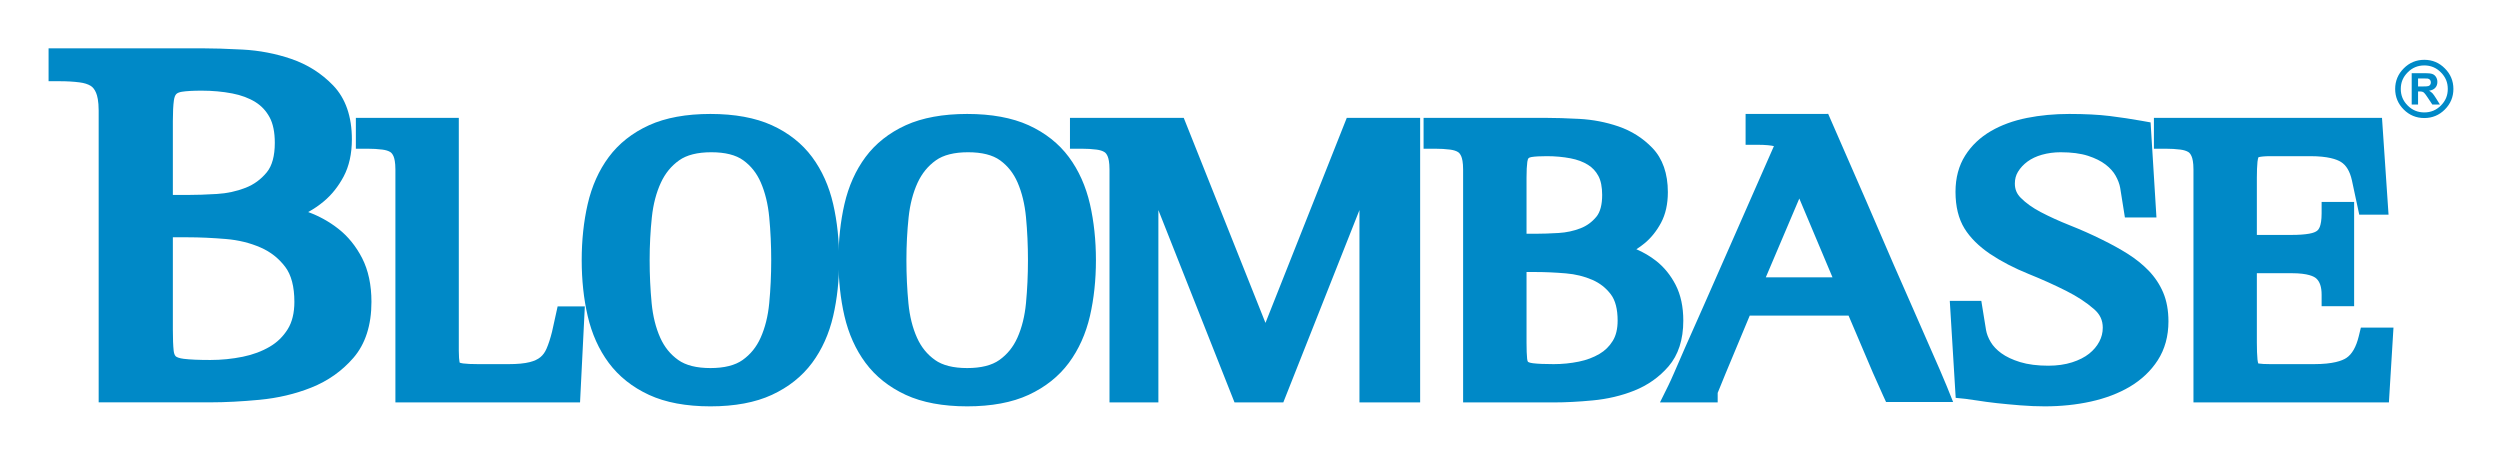
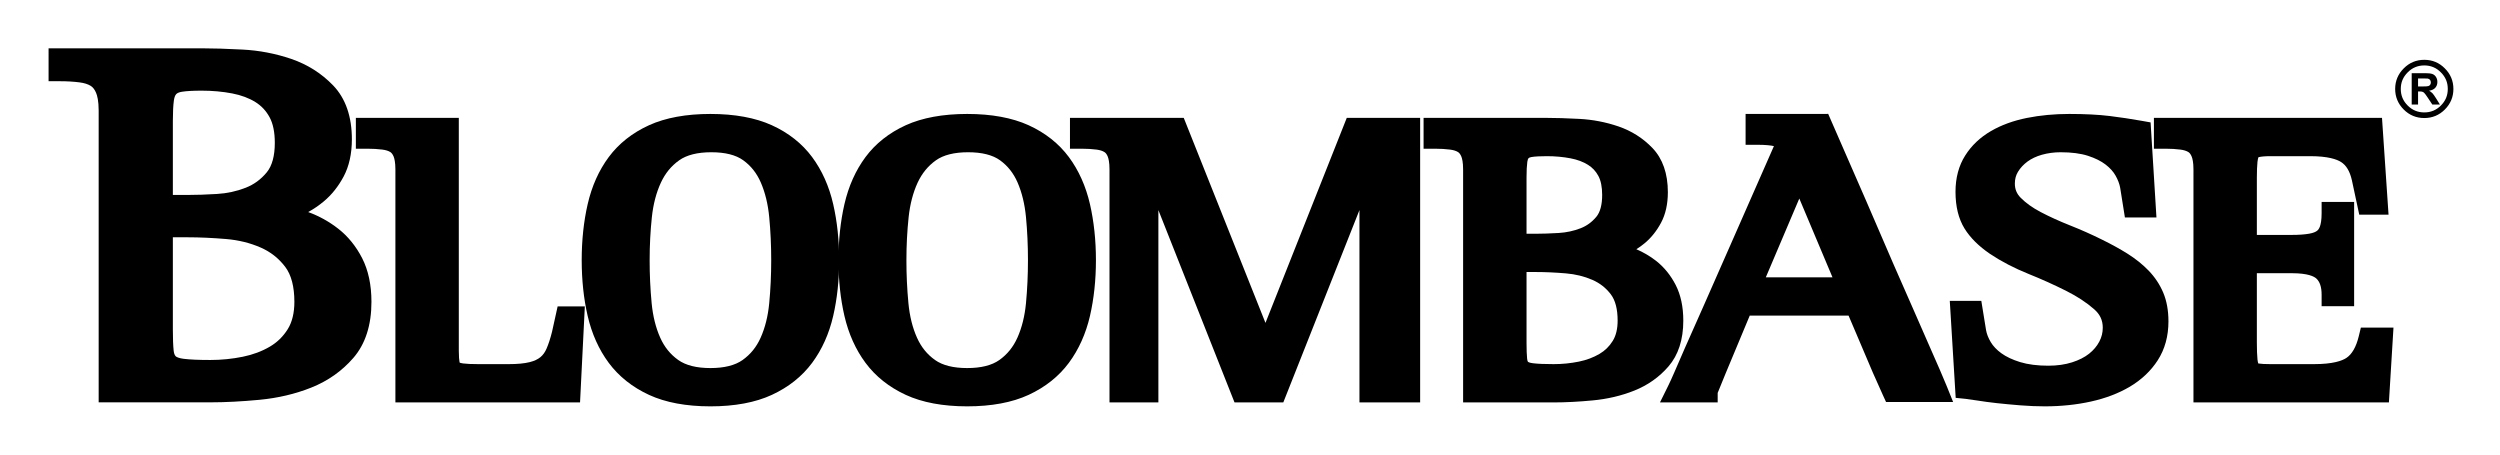
<svg xmlns="http://www.w3.org/2000/svg" role="img" viewBox="-8.83 -7.33 901.16 163.66">
  <switch>
    <g>
      <path fill="none" d="M878.74 147.401H0V0h878.74v147.401z" />
-       <g fill="#0089C7">
-         <path d="M872.448 17.326c-2.022-2.055-4.513-3.096-7.403-3.096-2.902 0-5.399 1.042-7.422 3.096-2.043 2.035-3.083 4.529-3.083 7.407 0 2.875 1.04 5.372 3.089 7.419 2.024 2.035 4.521 3.067 7.416 3.067 2.884 0 5.373-1.033 7.399-3.07 2.048-2.036 3.089-4.533 3.089-7.417 0-2.886-1.041-5.381-3.085-7.406zm-1.435 13.392c-1.636 1.645-3.643 2.477-5.968 2.477-2.337 0-4.351-.832-5.982-2.473-1.682-1.68-2.497-3.638-2.497-5.989 0-2.353.815-4.309 2.493-5.98 1.635-1.661 3.646-2.499 5.986-2.499 2.327 0 4.333.838 5.96 2.492 1.688 1.672 2.503 3.628 2.503 5.987 0 2.358-.816 4.316-2.495 5.985z" />
-         <path d="M869.293 28.133c-.553-.875-.981-1.49-1.286-1.82-.341-.353-.755-.668-1.233-.942.993-.154 1.74-.508 2.22-1.051.512-.564.761-1.26.761-2.11 0-.677-.161-1.26-.493-1.787-.333-.52-.761-.885-1.315-1.082-.56-.197-1.418-.296-2.633-.296H860.5v11.299h2.293V25.63h.468c.506 0 .905.047 1.138.135.248.082.482.229.68.467.234.229.635.775 1.207 1.639l1.647 2.474h2.734l-1.374-2.212zm-4.833-4.298h-1.667V20.95h1.773c.933 0 1.474.017 1.652.031.387.069.668.216.867.451.2.23.321.547.321.931 0 .347-.094.63-.233.844-.167.229-.365.4-.646.483-.266.1-.948.145-2.067.145zM121.699 85.709c-2.21-4.297-5.106-7.861-8.609-10.597-3.254-2.553-6.9-4.569-10.833-6.006 1.994-1.102 3.898-2.384 5.667-3.875 2.811-2.353 5.206-5.356 7.106-8.918 1.978-3.709 2.98-8.225 2.98-13.421 0-8.238-2.276-14.778-6.766-19.441-4.181-4.344-9.27-7.561-15.125-9.56-5.608-1.911-11.501-3.039-17.518-3.352-5.867-.306-10.69-.455-14.744-.455H8.68v11.864h4.14c2.548 0 4.914.14 7.033.415 1.678.216 3.039.646 4.051 1.279.774.491 1.403 1.312 1.903 2.497.422 1.005.929 2.93.929 6.359v105.203H66.98c5.338 0 11.297-.308 17.711-.915 6.633-.626 12.916-2.106 18.671-4.4 5.989-2.381 11.102-5.987 15.193-10.718 4.319-4.995 6.509-11.786 6.509-20.185 0-6.119-1.132-11.426-3.365-15.774zM88.346 34.932c1.248 2.299 1.882 5.401 1.882 9.213 0 4.72-.975 8.3-2.898 10.641-2.122 2.571-4.623 4.397-7.641 5.575-3.244 1.27-6.729 2.02-10.361 2.229-3.875.233-7.388.351-10.449.351h-5.401V36.264c0-3.169.125-5.659.372-7.399.149-1.07.443-1.854.852-2.279.385-.396 1.078-.685 2.044-.842 1.633-.261 4.031-.395 7.113-.395 3.863 0 7.58.338 11.046 1.005 3.219.624 6.029 1.673 8.348 3.119 2.162 1.356 3.83 3.143 5.093 5.459zM53.477 78.206h5.401c4.217 0 8.849.209 13.769.622 4.491.373 8.69 1.407 12.484 3.072 3.579 1.568 6.472 3.844 8.846 6.957 2.192 2.885 3.306 7.135 3.306 12.625 0 3.973-.802 7.278-2.384 9.826-1.672 2.676-3.79 4.747-6.468 6.322-2.854 1.675-6.126 2.897-9.723 3.632-3.807.776-7.753 1.17-11.728 1.17-4.143 0-7.357-.14-9.553-.415-1.662-.201-2.597-.609-2.923-.926-.48-.466-.666-1.361-.736-2.029-.192-1.788-.29-4.322-.29-7.543V78.206zm144.154 24.91H192.177l-.717 3.248-1.295 5.872c-.606 2.42-1.274 4.477-1.986 6.113-.564 1.3-1.284 2.3-2.201 3.059-.944.785-2.241 1.387-3.863 1.797-1.888.478-4.438.72-7.579.72h-10.975c-2.376 0-4.208-.082-5.442-.244-.737-.094-1.103-.231-1.246-.297-.018-.052-.042-.131-.064-.253-.114-.634-.256-1.862-.256-3.984V35.16h-37.109v11.113h4.14c1.979 0 3.812.108 5.445.321 1.199.16 2.155.458 2.83.885.474.297.86.816 1.193 1.594.285.688.646 2.1.646 4.673v83.98h66.557l.196-3.934 1.313-26.33.217-4.346h-4.35zm93.876-36.852c-1.478-6.458-4.032-12.167-7.59-16.967-3.626-4.89-8.523-8.758-14.555-11.499-5.938-2.69-13.374-4.053-22.107-4.053-8.732 0-16.169 1.363-22.104 4.051-6.023 2.737-10.918 6.604-14.554 11.497-3.55 4.778-6.104 10.488-7.592 16.971-1.428 6.217-2.153 13.008-2.153 20.184 0 7.184.725 13.952 2.155 20.119 1.489 6.433 4.043 12.116 7.589 16.892 3.643 4.896 8.53 8.783 14.528 11.553 5.932 2.742 13.379 4.133 22.132 4.133 8.754 0 16.2-1.391 22.129-4.133 6.012-2.775 10.901-6.662 14.531-11.554 3.557-4.8 6.11-10.483 7.59-16.896 1.428-6.161 2.152-12.93 2.152-20.114 0-7.177-.723-13.969-2.151-20.184zm-32.648 56.167c-2.708 1.933-6.612 2.912-11.604 2.912-4.991 0-8.896-.979-11.605-2.912-2.855-2.033-4.977-4.656-6.487-8.022-1.606-3.582-2.648-7.766-3.097-12.435-.479-4.987-.722-10.211-.722-15.526 0-5.303.268-10.515.797-15.489.497-4.67 1.59-8.853 3.248-12.434 1.567-3.384 3.723-6.021 6.591-8.063 2.708-1.932 6.611-2.911 11.603-2.911 4.978 0 8.848.973 11.501 2.893 2.793 2.026 4.864 4.643 6.325 7.996 1.572 3.613 2.593 7.81 3.035 12.471.479 5 .721 10.227.721 15.537s-.242 10.534-.72 15.527c-.441 4.654-1.483 8.836-3.098 12.434-1.507 3.359-3.629 5.983-6.488 8.022z" />
-         <path d="M384.064 66.268c-1.488-6.469-4.044-12.177-7.597-16.971-3.63-4.89-8.523-8.758-14.547-11.499-5.941-2.691-13.377-4.054-22.11-4.054-8.729 0-16.167 1.363-22.108 4.051-6.034 2.746-10.927 6.614-14.553 11.5-3.545 4.771-6.1 10.48-7.591 16.966-1.428 6.226-2.152 13.016-2.152 20.185 0 7.177.724 13.944 2.153 20.117 1.494 6.438 4.048 12.122 7.592 16.894 3.628 4.889 8.514 8.775 14.521 11.552 5.94 2.743 13.388 4.134 22.138 4.134 8.753 0 16.2-1.391 22.132-4.134 6.004-2.775 10.89-6.661 14.522-11.551 3.553-4.797 6.108-10.479 7.597-16.893 1.429-6.202 2.153-12.97 2.153-20.119.001-7.141-.723-13.93-2.15-20.178zm-32.648 56.163c-2.713 1.932-6.618 2.912-11.605 2.912-4.993 0-8.896-.979-11.603-2.911-2.86-2.036-4.981-4.659-6.487-8.021-1.609-3.573-2.65-7.755-3.097-12.435-.48-5.001-.723-10.225-.723-15.528 0-5.294.268-10.506.797-15.489.497-4.667 1.587-8.852 3.242-12.439 1.57-3.377 3.729-6.017 6.593-8.06 2.709-1.93 6.612-2.909 11.598-2.909 4.979 0 8.852.974 11.513 2.895 2.788 2.024 4.858 4.641 6.321 7.995 1.564 3.595 2.585 7.793 3.033 12.474.475 5.003.715 10.23.715 15.533s-.241 10.528-.715 15.531c-.446 4.666-1.487 8.849-3.096 12.429-1.514 3.364-3.636 5.989-6.486 8.023zM595.191 95.39c-1.793-3.485-4.151-6.396-7.014-8.654-2.19-1.714-4.594-3.118-7.161-4.223 1.061-.677 2.091-1.414 3.073-2.236 2.309-1.937 4.268-4.395 5.827-7.308 1.631-3.055 2.457-6.758 2.457-11.011 0-6.738-1.878-12.109-5.583-15.963-3.386-3.529-7.522-6.146-12.292-7.778-4.48-1.53-9.211-2.436-14.062-2.692-4.693-.245-8.516-.363-11.688-.363h-44.429v11.113h4.14c1.975 0 3.804.108 5.438.321 1.198.159 2.154.458 2.831.885.479.3.862.813 1.186 1.578.296.706.654 2.104.654 4.689v83.98h32.643c4.313 0 9.047-.243 14.072-.724 5.326-.501 10.368-1.689 14.978-3.53 4.865-1.939 9.016-4.873 12.333-8.719 3.547-4.104 5.346-9.658 5.346-16.505 0-4.976-.924-9.302-2.749-12.86zm-28.583-24.594c-1.584 1.916-3.444 3.276-5.678 4.149-2.479.969-5.144 1.543-7.918 1.707-3.149.184-5.906.276-8.188.276h-3.394V56.719c0-2.469.096-4.394.283-5.72.103-.745.288-1.159.43-1.304.187-.194.596-.345 1.121-.429 1.246-.2 3.092-.301 5.485-.301 3.009 0 5.888.261 8.559.776 2.429.466 4.543 1.255 6.285 2.347 1.591.994 2.806 2.296 3.72 3.982.915 1.688 1.379 4.001 1.379 6.878 0 3.524-.701 6.165-2.084 7.848zm-6.31 52.224c-2.936.601-5.991.905-9.086.905-3.238 0-5.742-.106-7.443-.316-1.36-.17-1.775-.48-1.801-.501-.11-.11-.257-.452-.322-1.07-.142-1.384-.215-3.361-.215-5.861V90.724h3.394c3.307 0 6.938.164 10.793.487 3.45.288 6.673 1.081 9.58 2.355 2.7 1.188 4.869 2.895 6.627 5.217 1.621 2.143 2.443 5.327 2.443 9.465 0 2.965-.592 5.421-1.759 7.301-1.235 1.992-2.804 3.527-4.797 4.697-2.18 1.282-4.672 2.215-7.414 2.774z" />
-         <path d="M498.939 35.161h-22.308l-1.037 2.614-28.267 71.289-28.417-71.296-1.039-2.607h-41.016v11.113h4.14c1.973 0 3.807.108 5.449.321 1.191.159 2.146.458 2.823.885.482.3.862.81 1.181 1.569.301.711.655 2.093.655 4.697v83.98h17.622V68.398l26.408 66.711 1.036 2.616H453.755l1.035-2.616 26.414-66.714v69.331h21.876V35.16h-4.141zm193.978 96.743c-1.034-2.575-3.319-7.859-6.608-15.282.017.039-5.241-11.963-5.241-11.963l-7.364-16.756c0-.001-9.731-22.552-9.731-22.552-.001-.001-12.721-29.144-12.721-29.144l-1.084-2.483c.009.02-2.701.02-2.701.02h-27.074v11.113h4.14c3.271 0 5.09.252 6.069.48l-14.614 33.229c.001-.001-10.549 23.955-10.549 23.955l-6.894 15.526c-.003.008-3.864 8.894-3.864 8.894-.884 2.035-1.605 3.616-2.195 4.809l-2.957 5.976H610.33v-3.43c.651-1.679 3.14-7.773 11.555-27.852h35.629l2.381 5.581c-.006-.014 3.169 7.446 3.169 7.446.001.003 3.217 7.558 3.217 7.558 1.051 2.427 2.277 5.169 3.64 8.143l1.107 2.415h24.174l-2.285-5.683zM651.72 92.64h-24.04l12.074-28.413L651.72 92.64zm119.21 5.5c-1.224-2.901-2.99-5.564-5.249-7.913-2.153-2.224-4.698-4.266-7.573-6.082-2.757-1.731-5.86-3.444-9.232-5.095-3.684-1.833-7.596-3.573-11.604-5.159-3.79-1.503-7.32-3.109-10.49-4.771-2.939-1.539-5.375-3.282-7.244-5.181-1.423-1.445-2.085-3.065-2.085-5.1 0-1.608.364-2.988 1.112-4.22.855-1.414 2.006-2.657 3.424-3.701 1.445-1.065 3.203-1.895 5.225-2.467 2.122-.597 4.39-.9 6.734-.9 3.915 0 7.234.432 9.866 1.284 2.584.837 4.725 1.901 6.361 3.162 1.573 1.213 2.78 2.556 3.586 3.988.855 1.512 1.414 2.996 1.664 4.42-.011-.066 1.139 7.153 1.139 7.153l.556 3.489h11.372l-.271-4.395-1.641-26.611-.2-3.247-3.202-.573c-3.651-.654-7.529-1.238-11.526-1.734-4.029-.493-8.936-.742-14.592-.742-5.356 0-10.479.481-15.226 1.43-4.906.982-9.274 2.574-12.984 4.731-3.903 2.265-7.027 5.226-9.28 8.798-2.327 3.654-3.512 8.07-3.512 13.108 0 5.279 1.091 9.726 3.241 13.216 2.054 3.327 5.157 6.415 9.228 9.18 4.061 2.711 8.721 5.13 13.878 7.209 4.728 1.902 9.279 3.951 13.529 6.089 3.983 2.004 7.384 4.235 10.106 6.631 2.117 1.861 3.103 3.979 3.103 6.661 0 1.774-.407 3.413-1.246 5.01-.885 1.664-2.088 3.094-3.667 4.351-1.614 1.281-3.682 2.331-6.139 3.117-2.527.807-5.41 1.217-8.565 1.217-3.933 0-7.355-.438-10.174-1.301-2.753-.848-5.044-1.929-6.803-3.212-1.654-1.209-2.932-2.559-3.793-4.007-.881-1.486-1.448-2.94-1.686-4.32.006.04-1.142-7.042-1.142-7.042l-.563-3.478h-11.367l.268 4.392 1.647 27.043.214 3.516 3.505.352c.866.087 2.299.29 4.26.604 2.002.329 4.319.64 7.066.948 2.577.28 5.4.545 8.401.787 3.087.245 6.063.369 8.854.369 5.852 0 11.443-.58 16.621-1.725 5.318-1.175 10.056-2.98 14.079-5.366 4.212-2.506 7.592-5.712 10.051-9.53 2.557-3.97 3.853-8.677 3.853-13.991 0-3.934-.634-7.43-1.887-10.392zm78.601 12.617h-7.35l-.771 3.157c-.939 3.842-2.442 6.463-4.468 7.788-1.546 1.017-4.817 2.223-11.654 2.223H809.56c-1.89 0-3.321-.076-4.253-.227-.05-.008-.071-.015-.105-.022-.081-.207-.211-.637-.292-1.417-.146-1.483-.225-3.595-.225-6.083V91.151h12.576c5.881 0 8.065 1.188 8.845 1.896 1.294 1.178 1.924 3.094 1.924 5.856v4.14h11.719V65.459H828.03v4.14c0 2.442-.321 3.879-.591 4.655-.267.751-.626 1.294-1.091 1.637-.438.326-1.269.756-2.828 1.021-1.663.291-3.763.438-6.259.438h-12.576V56.719c0-2.332.076-4.265.226-5.744.1-.917.257-1.4.353-1.626.052-.018.112-.039.212-.061.653-.147 1.897-.324 4.085-.324h14.415c6.331 0 9.481 1.128 11.009 2.074 1.924 1.193 3.219 3.352 3.956 6.599-.011-.052 1.956 9.149 1.956 9.149l.699 3.274h10.558l-.299-4.419-1.8-26.62-.261-3.86h-82.216v11.113h4.14c1.979 0 3.811.108 5.446.321 1.192.159 2.153.46 2.842.892.459.288.841.802 1.166 1.57.303.714.661 2.102.661 4.689v83.98H852.286l.237-3.888 1.141-18.689.269-4.392h-4.402zm-44.256 13.08c-.004-.006-.001 0 0 0l-.002-.002c0 .001.001.001.002.002z" />
-       </g>
+       <path d="M872.448 17.326c-2.022-2.055-4.513-3.096-7.403-3.096-2.902 0-5.399 1.042-7.422 3.096-2.043 2.035-3.083 4.529-3.083 7.407 0 2.875 1.04 5.372 3.089 7.419 2.024 2.035 4.521 3.067 7.416 3.067 2.884 0 5.373-1.033 7.399-3.07 2.048-2.036 3.089-4.533 3.089-7.417 0-2.886-1.041-5.381-3.085-7.406zm-1.435 13.392c-1.636 1.645-3.643 2.477-5.968 2.477-2.337 0-4.351-.832-5.982-2.473-1.682-1.68-2.497-3.638-2.497-5.989 0-2.353.815-4.309 2.493-5.98 1.635-1.661 3.646-2.499 5.986-2.499 2.327 0 4.333.838 5.96 2.492 1.688 1.672 2.503 3.628 2.503 5.987 0 2.358-.816 4.316-2.495 5.985z" />
+       <path d="M869.293 28.133c-.553-.875-.981-1.49-1.286-1.82a5.522 5.522 0 0 0-1.233-.942c.993-.154 1.74-.508 2.22-1.051.512-.564.761-1.26.761-2.11 0-.677-.161-1.26-.493-1.787-.333-.52-.761-.885-1.315-1.082-.56-.197-1.418-.296-2.633-.296H860.5v11.299h2.293V25.63h.468c.506 0 .905.047 1.138.135.248.082.482.229.68.467.234.229.635.775 1.207 1.639l1.647 2.474h2.734l-1.374-2.212zm-4.833-4.298h-1.667V20.95h1.773c.933 0 1.474.017 1.652.031.387.069.668.216.867.451.2.23.321.547.321.931 0 .347-.094.63-.233.844-.167.229-.365.4-.646.483-.266.1-.948.145-2.067.145zM121.699 85.709c-2.21-4.297-5.106-7.861-8.609-10.597a39.426 39.426 0 0 0-10.833-6.006 35.142 35.142 0 0 0 5.667-3.875c2.811-2.353 5.206-5.356 7.106-8.918 1.978-3.709 2.98-8.225 2.98-13.421 0-8.238-2.276-14.778-6.766-19.441-4.181-4.344-9.27-7.561-15.125-9.56a64.714 64.714 0 0 0-17.518-3.352c-5.867-.306-10.69-.455-14.744-.455H8.68v11.864h4.14c2.548 0 4.914.14 7.033.415 1.678.216 3.039.646 4.051 1.279.774.491 1.403 1.312 1.903 2.497.422 1.005.929 2.93.929 6.359v105.203H66.98c5.338 0 11.297-.308 17.711-.915 6.633-.626 12.916-2.106 18.671-4.4 5.989-2.381 11.102-5.987 15.193-10.718 4.319-4.995 6.509-11.786 6.509-20.185 0-6.119-1.132-11.426-3.365-15.774zM88.346 34.932c1.248 2.299 1.882 5.401 1.882 9.213 0 4.72-.975 8.3-2.898 10.641-2.122 2.571-4.623 4.397-7.641 5.575-3.244 1.27-6.729 2.02-10.361 2.229-3.875.233-7.388.351-10.449.351h-5.401V36.264c0-3.169.125-5.659.372-7.399.149-1.07.443-1.854.852-2.279.385-.396 1.078-.685 2.044-.842 1.633-.261 4.031-.395 7.113-.395 3.863 0 7.58.338 11.046 1.005 3.219.624 6.029 1.673 8.348 3.119 2.162 1.356 3.83 3.143 5.093 5.459zM53.477 78.206h5.401c4.217 0 8.849.209 13.769.622 4.491.373 8.69 1.407 12.484 3.072 3.579 1.568 6.472 3.844 8.846 6.957 2.192 2.885 3.306 7.135 3.306 12.625 0 3.973-.802 7.278-2.384 9.826-1.672 2.676-3.79 4.747-6.468 6.322-2.854 1.675-6.126 2.897-9.723 3.632a58.846 58.846 0 0 1-11.728 1.17c-4.143 0-7.357-.14-9.553-.415-1.662-.201-2.597-.609-2.923-.926-.48-.466-.666-1.361-.736-2.029-.192-1.788-.29-4.322-.29-7.543V78.206zm144.154 24.91h-5.454l-.717 3.248-1.295 5.872c-.606 2.42-1.274 4.477-1.986 6.113-.564 1.3-1.284 2.3-2.201 3.059-.944.785-2.241 1.387-3.863 1.797-1.888.478-4.438.72-7.579.72h-10.975c-2.376 0-4.208-.082-5.442-.244-.737-.094-1.103-.231-1.246-.297a1.644 1.644 0 0 1-.064-.253c-.114-.634-.256-1.862-.256-3.984V35.16h-37.109v11.113h4.14c1.979 0 3.812.108 5.445.321 1.199.16 2.155.458 2.83.885.474.297.86.816 1.193 1.594.285.688.646 2.1.646 4.673v83.98h66.557l.196-3.934 1.313-26.33.217-4.346h-4.35zm93.876-36.852c-1.478-6.458-4.032-12.167-7.59-16.967-3.626-4.89-8.523-8.758-14.555-11.499-5.938-2.69-13.374-4.053-22.107-4.053-8.732 0-16.169 1.363-22.104 4.051-6.023 2.737-10.918 6.604-14.554 11.497-3.55 4.778-6.104 10.488-7.592 16.971-1.428 6.217-2.153 13.008-2.153 20.184 0 7.184.725 13.952 2.155 20.119 1.489 6.433 4.043 12.116 7.589 16.892 3.643 4.896 8.53 8.783 14.528 11.553 5.932 2.742 13.379 4.133 22.132 4.133 8.754 0 16.2-1.391 22.129-4.133 6.012-2.775 10.901-6.662 14.531-11.554 3.557-4.8 6.11-10.483 7.59-16.896 1.428-6.161 2.152-12.93 2.152-20.114 0-7.177-.723-13.969-2.151-20.184zm-32.648 56.167c-2.708 1.933-6.612 2.912-11.604 2.912-4.991 0-8.896-.979-11.605-2.912-2.855-2.033-4.977-4.656-6.487-8.022-1.606-3.582-2.648-7.766-3.097-12.435a163.158 163.158 0 0 1-.722-15.526c0-5.303.268-10.515.797-15.489.497-4.67 1.59-8.853 3.248-12.434 1.567-3.384 3.723-6.021 6.591-8.063 2.708-1.932 6.611-2.911 11.603-2.911 4.978 0 8.848.973 11.501 2.893 2.793 2.026 4.864 4.643 6.325 7.996 1.572 3.613 2.593 7.81 3.035 12.471.479 5 .721 10.227.721 15.537s-.242 10.534-.72 15.527c-.441 4.654-1.483 8.836-3.098 12.434-1.507 3.359-3.629 5.983-6.488 8.022z" />
+       <path d="M384.064 66.268c-1.488-6.469-4.044-12.177-7.597-16.971-3.63-4.89-8.523-8.758-14.547-11.499-5.941-2.691-13.377-4.054-22.11-4.054-8.729 0-16.167 1.363-22.108 4.051-6.034 2.746-10.927 6.614-14.553 11.5-3.545 4.771-6.1 10.48-7.591 16.966-1.428 6.226-2.152 13.016-2.152 20.185 0 7.177.724 13.944 2.153 20.117 1.494 6.438 4.048 12.122 7.592 16.894 3.628 4.889 8.514 8.775 14.521 11.552 5.94 2.743 13.388 4.134 22.138 4.134 8.753 0 16.2-1.391 22.132-4.134 6.004-2.775 10.89-6.661 14.522-11.551 3.553-4.797 6.108-10.479 7.597-16.893 1.429-6.202 2.153-12.97 2.153-20.119.001-7.141-.723-13.93-2.15-20.178zm-32.648 56.163c-2.713 1.932-6.618 2.912-11.605 2.912-4.993 0-8.896-.979-11.603-2.911-2.86-2.036-4.981-4.659-6.487-8.021-1.609-3.573-2.65-7.755-3.097-12.435a163.27 163.27 0 0 1-.723-15.528c0-5.294.268-10.506.797-15.489.497-4.667 1.587-8.852 3.242-12.439 1.57-3.377 3.729-6.017 6.593-8.06 2.709-1.93 6.612-2.909 11.598-2.909 4.979 0 8.852.974 11.513 2.895 2.788 2.024 4.858 4.641 6.321 7.995 1.564 3.595 2.585 7.793 3.033 12.474.475 5.003.715 10.23.715 15.533s-.241 10.528-.715 15.531c-.446 4.666-1.487 8.849-3.096 12.429-1.514 3.364-3.636 5.989-6.486 8.023zM595.191 95.39c-1.793-3.485-4.151-6.396-7.014-8.654a32.306 32.306 0 0 0-7.161-4.223 29.435 29.435 0 0 0 3.073-2.236c2.309-1.937 4.268-4.395 5.827-7.308 1.631-3.055 2.457-6.758 2.457-11.011 0-6.738-1.878-12.109-5.583-15.963-3.386-3.529-7.522-6.146-12.292-7.778a51.97 51.97 0 0 0-14.062-2.692c-4.693-.245-8.516-.363-11.688-.363h-44.429v11.113h4.14c1.975 0 3.804.108 5.438.321 1.198.159 2.154.458 2.831.885.479.3.862.813 1.186 1.578.296.706.654 2.104.654 4.689v83.98h32.643c4.313 0 9.047-.243 14.072-.724 5.326-.501 10.368-1.689 14.978-3.53 4.865-1.939 9.016-4.873 12.333-8.719 3.547-4.104 5.346-9.658 5.346-16.505 0-4.976-.924-9.302-2.749-12.86zm-28.583-24.594c-1.584 1.916-3.444 3.276-5.678 4.149-2.479.969-5.144 1.543-7.918 1.707-3.149.184-5.906.276-8.188.276h-3.394V56.719c0-2.469.096-4.394.283-5.72.103-.745.288-1.159.43-1.304.187-.194.596-.345 1.121-.429 1.246-.2 3.092-.301 5.485-.301 3.009 0 5.888.261 8.559.776 2.429.466 4.543 1.255 6.285 2.347 1.591.994 2.806 2.296 3.72 3.982.915 1.688 1.379 4.001 1.379 6.878 0 3.524-.701 6.165-2.084 7.848zm-6.31 52.224a45.39 45.39 0 0 1-9.086.905c-3.238 0-5.742-.106-7.443-.316-1.36-.17-1.775-.48-1.801-.501-.11-.11-.257-.452-.322-1.07-.142-1.384-.215-3.361-.215-5.861V90.724h3.394c3.307 0 6.938.164 10.793.487 3.45.288 6.673 1.081 9.58 2.355 2.7 1.188 4.869 2.895 6.627 5.217 1.621 2.143 2.443 5.327 2.443 9.465 0 2.965-.592 5.421-1.759 7.301-1.235 1.992-2.804 3.527-4.797 4.697-2.18 1.282-4.672 2.215-7.414 2.774z" />
+       <path d="M498.939 35.161h-22.308l-1.037 2.614-28.267 71.289-28.417-71.296-1.039-2.607h-41.016v11.113h4.14c1.973 0 3.807.108 5.449.321 1.191.159 2.146.458 2.823.885.482.3.862.81 1.181 1.569.301.711.655 2.093.655 4.697v83.98h17.622V68.398l26.408 66.711 1.036 2.616h17.586l1.035-2.616 26.414-66.714v69.331h21.876V35.16h-4.141zm193.978 96.743c-1.034-2.575-3.319-7.859-6.608-15.282l-5.241-11.963-7.364-16.756-9.731-22.552-12.721-29.144-1.084-2.483c.009.02-2.701.02-2.701.02h-27.074v11.113h4.14c3.271 0 5.09.252 6.069.48l-14.614 33.229-10.549 23.955-6.894 15.526-3.864 8.894c-.884 2.035-1.605 3.616-2.195 4.809l-2.957 5.976h20.801v-3.43c.651-1.679 3.14-7.773 11.555-27.852h35.629l2.381 5.581 3.169 7.446 3.217 7.558a429.253 429.253 0 0 0 3.64 8.143l1.107 2.415h24.174l-2.285-5.683zM651.72 92.64h-24.04l12.074-28.413L651.72 92.64zm119.21 5.5c-1.224-2.901-2.99-5.564-5.249-7.913-2.153-2.224-4.698-4.266-7.573-6.082-2.757-1.731-5.86-3.444-9.232-5.095a150.488 150.488 0 0 0-11.604-5.159c-3.79-1.503-7.32-3.109-10.49-4.771-2.939-1.539-5.375-3.282-7.244-5.181-1.423-1.445-2.085-3.065-2.085-5.1 0-1.608.364-2.988 1.112-4.22.855-1.414 2.006-2.657 3.424-3.701 1.445-1.065 3.203-1.895 5.225-2.467 2.122-.597 4.39-.9 6.734-.9 3.915 0 7.234.432 9.866 1.284 2.584.837 4.725 1.901 6.361 3.162 1.573 1.213 2.78 2.556 3.586 3.988.855 1.512 1.414 2.996 1.664 4.42l1.139 7.153.556 3.489h11.372l-.271-4.395-1.641-26.611-.2-3.247-3.202-.573a217.962 217.962 0 0 0-11.526-1.734c-4.029-.493-8.936-.742-14.592-.742-5.356 0-10.479.481-15.226 1.43-4.906.982-9.274 2.574-12.984 4.731-3.903 2.265-7.027 5.226-9.28 8.798-2.327 3.654-3.512 8.07-3.512 13.108 0 5.279 1.091 9.726 3.241 13.216 2.054 3.327 5.157 6.415 9.228 9.18 4.061 2.711 8.721 5.13 13.878 7.209a178.372 178.372 0 0 1 13.529 6.089c3.983 2.004 7.384 4.235 10.106 6.631 2.117 1.861 3.103 3.979 3.103 6.661 0 1.774-.407 3.413-1.246 5.01-.885 1.664-2.088 3.094-3.667 4.351-1.614 1.281-3.682 2.331-6.139 3.117-2.527.807-5.41 1.217-8.565 1.217-3.933 0-7.355-.438-10.174-1.301-2.753-.848-5.044-1.929-6.803-3.212-1.654-1.209-2.932-2.559-3.793-4.007-.881-1.486-1.448-2.94-1.686-4.32l-1.142-7.042-.563-3.478h-11.367l.268 4.392 1.647 27.043.214 3.516 3.505.352c.866.087 2.299.29 4.26.604 2.002.329 4.319.64 7.066.948 2.577.28 5.4.545 8.401.787 3.087.245 6.063.369 8.854.369 5.852 0 11.443-.58 16.621-1.725 5.318-1.175 10.056-2.98 14.079-5.366 4.212-2.506 7.592-5.712 10.051-9.53 2.557-3.97 3.853-8.677 3.853-13.991 0-3.934-.634-7.43-1.887-10.392zm78.601 12.617h-7.35l-.771 3.157c-.939 3.842-2.442 6.463-4.468 7.788-1.546 1.017-4.817 2.223-11.654 2.223H809.56c-1.89 0-3.321-.076-4.253-.227-.05-.008-.071-.015-.105-.022-.081-.207-.211-.637-.292-1.417-.146-1.483-.225-3.595-.225-6.083V91.151h12.576c5.881 0 8.065 1.188 8.845 1.896 1.294 1.178 1.924 3.094 1.924 5.856v4.14h11.719V65.459H828.03v4.14c0 2.442-.321 3.879-.591 4.655-.267.751-.626 1.294-1.091 1.637-.438.326-1.269.756-2.828 1.021-1.663.291-3.763.438-6.259.438h-12.576V56.719c0-2.332.076-4.265.226-5.744.1-.917.257-1.4.353-1.626.052-.018.112-.039.212-.061.653-.147 1.897-.324 4.085-.324h14.415c6.331 0 9.481 1.128 11.009 2.074 1.924 1.193 3.219 3.352 3.956 6.599l1.956 9.149.699 3.274h10.558l-.299-4.419-1.8-26.62-.261-3.86h-82.216v11.113h4.14c1.979 0 3.811.108 5.446.321 1.192.159 2.153.46 2.842.892.459.288.841.802 1.166 1.57.303.714.661 2.102.661 4.689v83.98h70.453l.237-3.888 1.141-18.689.269-4.392h-4.402zm-44.256 13.08c-.004-.006-.001 0 0 0l-.002-.002.002.002z" />
    </g>
  </switch>
</svg>
